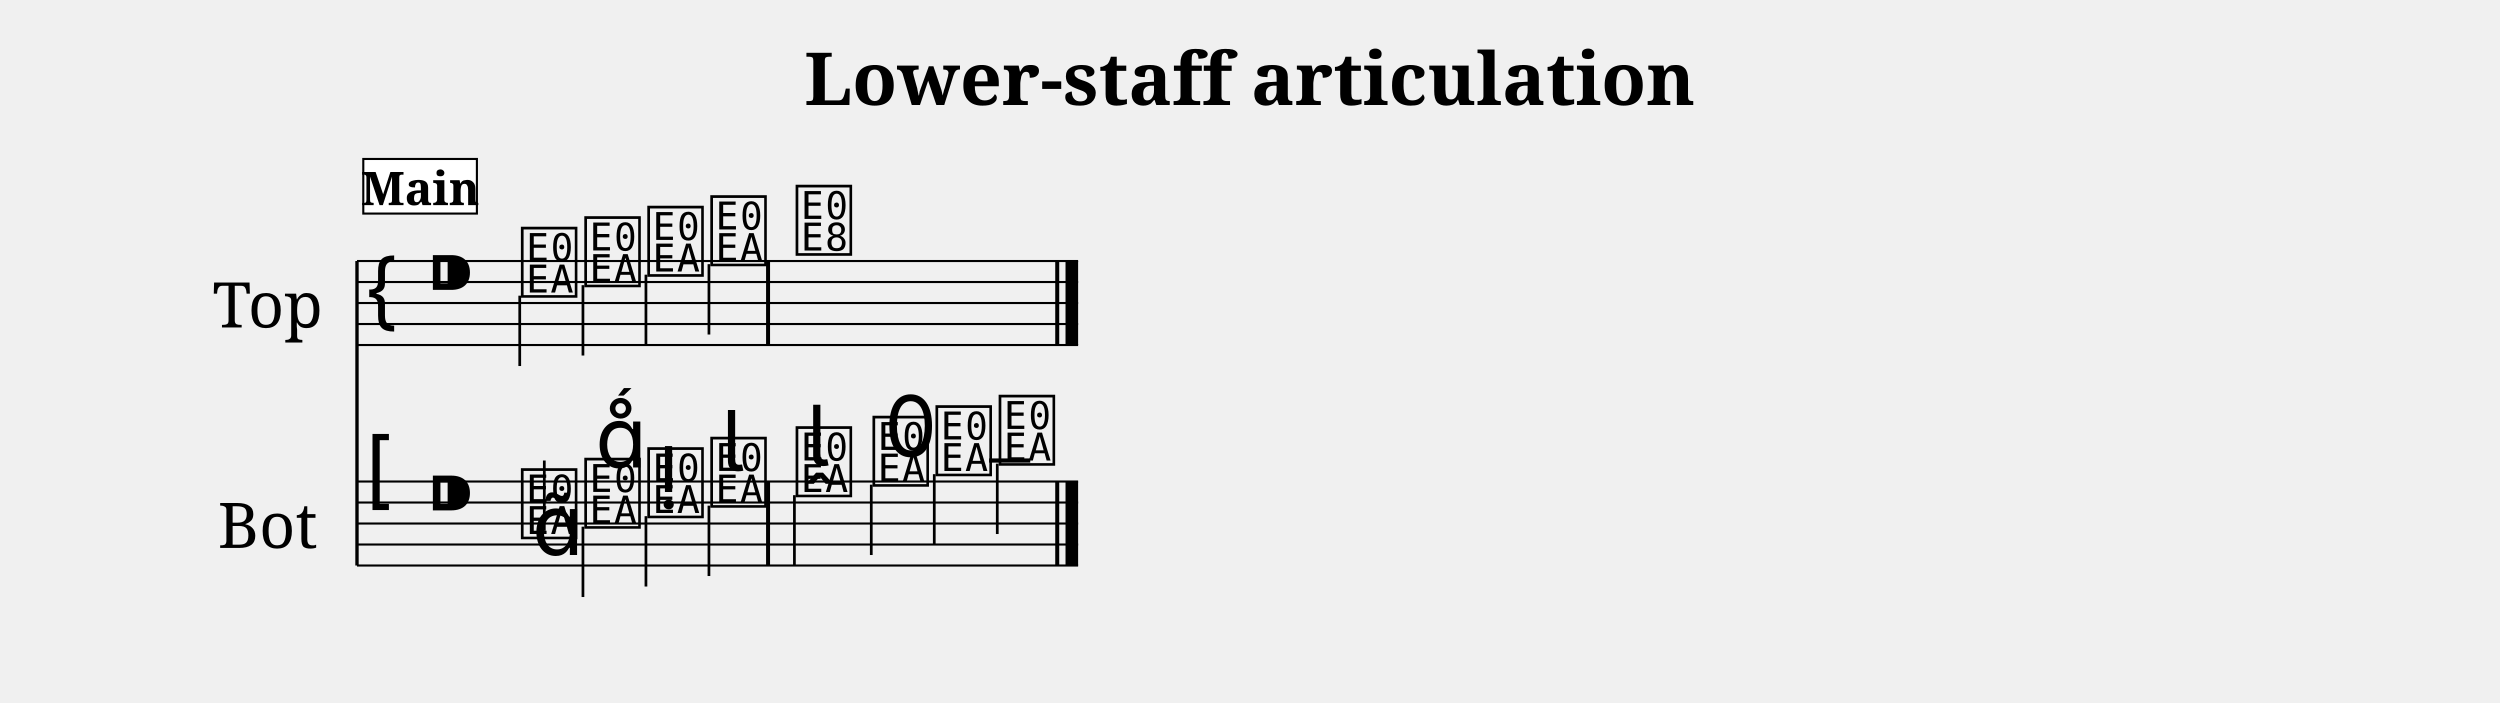
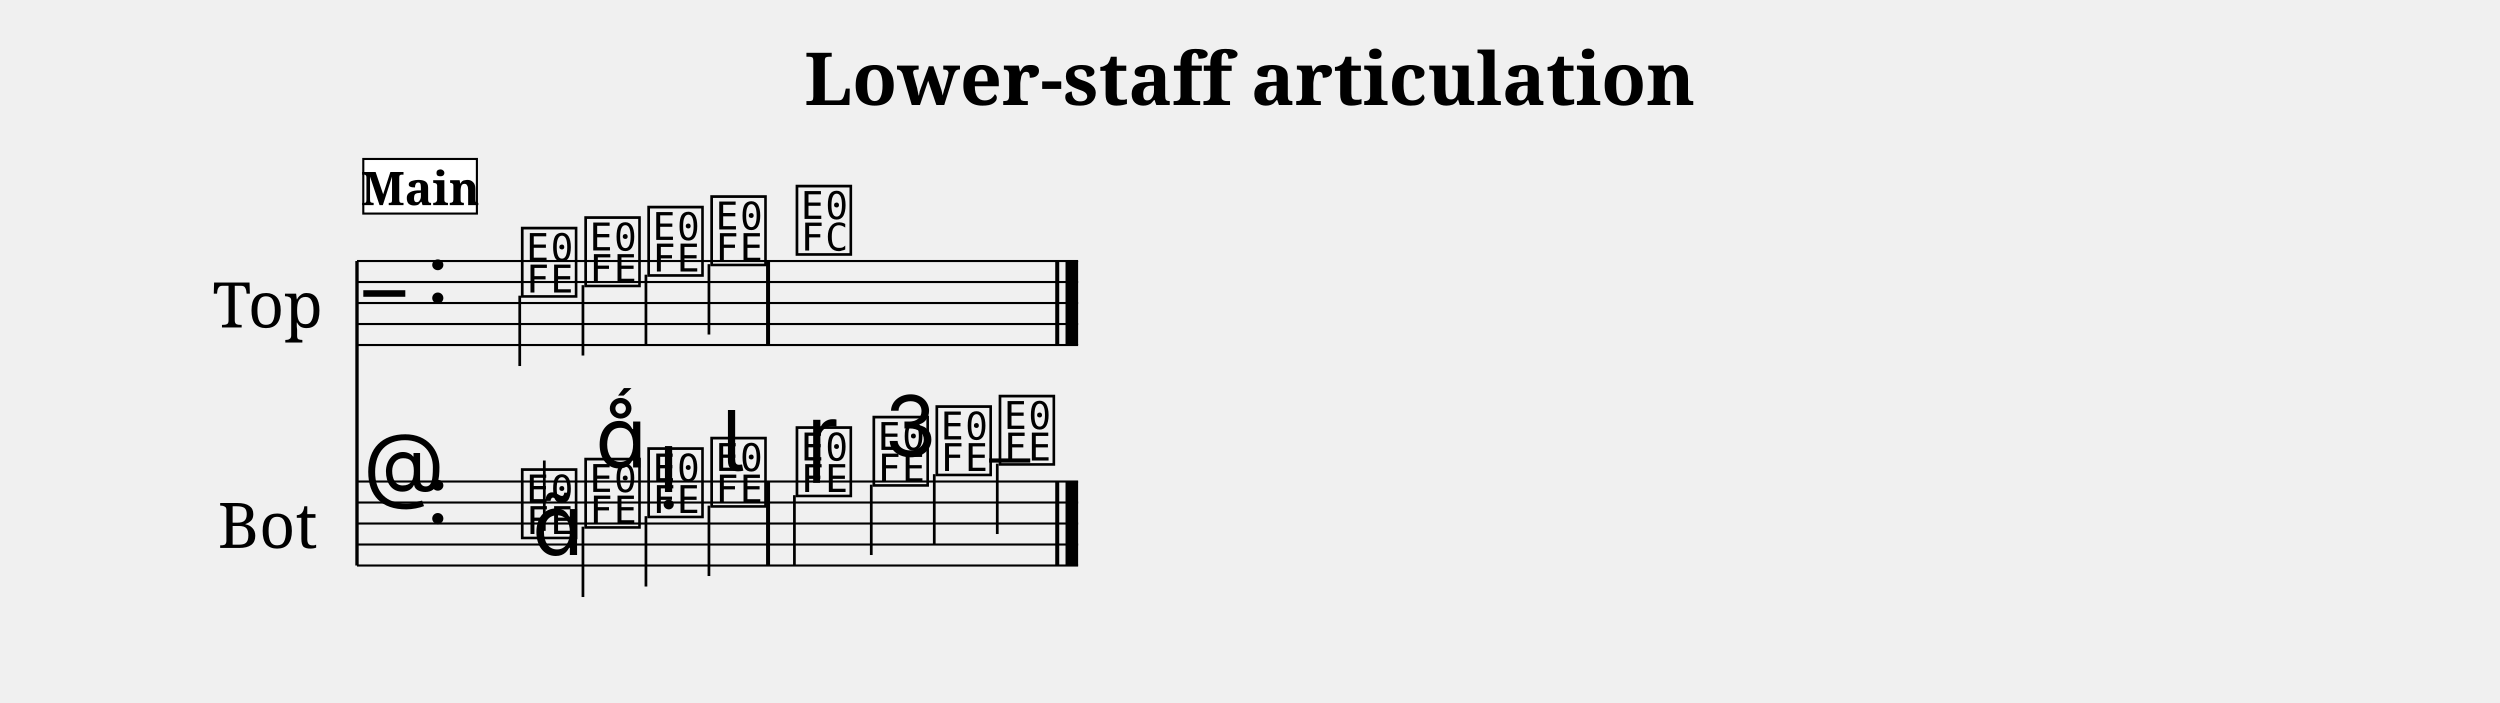
<svg xmlns="http://www.w3.org/2000/svg" width="1190.5" height="334.3" viewBox="0 0 119.05 33.43" font-family="serif">
  <style>
  @font-face { font-family: 'Emmentaler'; src: local('Emmentaler'); }
  .music { font-family: 'Emmentaler', serif; }
</style>
  <text x="59.52" y="5.00" font-size="3.49" font-weight="bold" text-anchor="middle" data-pos="448">Lower-staff articulation</text>
  <g transform="translate(8.50,0.00) scale(1,1)">
    <text x="4.25" y="14.43" font-size="3.00" text-anchor="middle" dominant-baseline="central">Top</text>
    <text x="4.25" y="24.93" font-size="3.00" text-anchor="middle" dominant-baseline="central">Bot</text>
    <line x1="8.50" y1="12.43" x2="8.50" y2="26.93" stroke="#000000" stroke-width="0.160" />
    <line x1="8.50" y1="12.43" x2="42.84" y2="12.43" stroke="#000000" stroke-width="0.100" />
    <line x1="8.50" y1="13.43" x2="42.84" y2="13.43" stroke="#000000" stroke-width="0.100" />
    <line x1="8.50" y1="14.43" x2="42.84" y2="14.43" stroke="#000000" stroke-width="0.100" />
    <line x1="8.50" y1="15.43" x2="42.84" y2="15.43" stroke="#000000" stroke-width="0.100" />
    <line x1="8.50" y1="16.43" x2="42.84" y2="16.43" stroke="#000000" stroke-width="0.100" />
-     <text class="music" x="8.80" y="15.43" font-size="4.00"></text>
-     <text class="music" x="11.80" y="14.43" font-size="4.00" data-pos="475"></text>
-     <text class="music" x="16.18" y="13.93" font-size="4.00" data-pos="569"></text>
+     <text class="music" x="8.80" y="15.43" font-size="4.00"></text>
+     <text class="music" x="11.80" y="14.43" font-size="4.00" data-pos="475"></text>
+     <text class="music" x="16.18" y="13.93" font-size="4.00" data-pos="569"></text>
    <line x1="16.25" y1="14.08" x2="16.25" y2="17.43" stroke="#000000" stroke-width="0.130" />
-     <text class="music" x="19.20" y="13.43" font-size="4.00" data-pos="573"></text>
+     <text class="music" x="19.20" y="13.43" font-size="4.00" data-pos="573"></text>
    <line x1="19.26" y1="13.58" x2="19.26" y2="16.93" stroke="#000000" stroke-width="0.130" />
-     <text class="music" x="22.20" y="12.93" font-size="4.00" data-pos="575"></text>
+     <text class="music" x="22.20" y="12.93" font-size="4.00" data-pos="575"></text>
    <line x1="22.26" y1="13.08" x2="22.26" y2="16.43" stroke="#000000" stroke-width="0.130" />
-     <text class="music" x="25.20" y="12.43" font-size="4.00" data-pos="577"></text>
+     <text class="music" x="25.20" y="12.43" font-size="4.00" data-pos="577"></text>
    <line x1="25.26" y1="12.58" x2="25.26" y2="15.93" stroke="#000000" stroke-width="0.130" />
-     <text class="music" x="29.26" y="11.93" font-size="4.00" data-pos="581"></text>
+     <text class="music" x="29.26" y="11.93" font-size="4.00" data-pos="581"></text>
    <rect x="27.98" y="12.43" width="0.19" height="4.00" data-pos="579" />
    <rect x="41.75" y="12.43" width="0.19" height="4.00" data-pos="584" />
    <rect x="42.24" y="12.43" width="0.60" height="4.00" data-pos="584" />
    <line x1="8.50" y1="22.93" x2="42.84" y2="22.93" stroke="#000000" stroke-width="0.100" />
    <line x1="8.50" y1="23.93" x2="42.84" y2="23.93" stroke="#000000" stroke-width="0.100" />
    <line x1="8.50" y1="24.93" x2="42.84" y2="24.93" stroke="#000000" stroke-width="0.100" />
    <line x1="8.50" y1="25.93" x2="42.84" y2="25.93" stroke="#000000" stroke-width="0.100" />
    <line x1="8.50" y1="26.93" x2="42.84" y2="26.93" stroke="#000000" stroke-width="0.100" />
-     <text class="music" x="8.80" y="23.93" font-size="4.00"></text>
-     <text class="music" x="11.80" y="24.93" font-size="4.00" data-pos="475"></text>
+     <text class="music" x="8.80" y="23.93" font-size="4.00"></text>
+     <text class="music" x="11.80" y="24.93" font-size="4.00" data-pos="475"></text>
    <line x1="38.60" y1="21.93" x2="40.56" y2="21.93" stroke="#000000" stroke-width="0.200" />
-     <text class="music" x="16.18" y="25.43" font-size="4.00" data-pos="596"></text>
+     <text class="music" x="16.18" y="25.43" font-size="4.00" data-pos="596"></text>
    <line x1="17.42" y1="25.28" x2="17.42" y2="21.93" stroke="#000000" stroke-width="0.130" />
-     <text class="music" x="19.20" y="24.93" font-size="4.00" data-pos="608"></text>
+     <text class="music" x="19.20" y="24.93" font-size="4.00" data-pos="608"></text>
    <line x1="19.26" y1="25.08" x2="19.26" y2="28.43" stroke="#000000" stroke-width="0.130" />
-     <text class="music" x="22.20" y="24.43" font-size="4.00" data-pos="617"></text>
+     <text class="music" x="22.20" y="24.43" font-size="4.00" data-pos="617"></text>
    <line x1="22.26" y1="24.58" x2="22.26" y2="27.93" stroke="#000000" stroke-width="0.130" />
-     <text class="music" x="25.20" y="23.93" font-size="4.00" data-pos="626"></text>
+     <text class="music" x="25.20" y="23.93" font-size="4.00" data-pos="626"></text>
    <line x1="25.26" y1="24.08" x2="25.26" y2="27.43" stroke="#000000" stroke-width="0.130" />
-     <text class="music" x="29.26" y="23.43" font-size="4.00" data-pos="638"></text>
+     <text class="music" x="29.26" y="23.43" font-size="4.00" data-pos="638"></text>
    <line x1="29.33" y1="23.58" x2="29.33" y2="26.93" stroke="#000000" stroke-width="0.130" />
-     <text class="music" x="32.92" y="22.93" font-size="4.00" data-pos="647"></text>
+     <text class="music" x="32.92" y="22.93" font-size="4.00" data-pos="647"></text>
    <line x1="32.99" y1="23.08" x2="32.99" y2="26.43" stroke="#000000" stroke-width="0.130" />
-     <text class="music" x="35.92" y="22.43" font-size="4.00" data-pos="657"></text>
+     <text class="music" x="35.92" y="22.43" font-size="4.00" data-pos="657"></text>
    <line x1="35.99" y1="22.58" x2="35.99" y2="25.93" stroke="#000000" stroke-width="0.130" />
-     <text class="music" x="38.93" y="21.93" font-size="4.00" data-pos="659"></text>
+     <text class="music" x="38.93" y="21.93" font-size="4.00" data-pos="659"></text>
    <line x1="38.99" y1="22.08" x2="38.99" y2="25.43" stroke="#000000" stroke-width="0.130" />
    <rect x="27.98" y="22.93" width="0.19" height="4.00" data-pos="636" />
    <rect x="41.75" y="22.93" width="0.19" height="4.00" data-pos="661" />
    <rect x="42.24" y="22.93" width="0.60" height="4.00" data-pos="661" />
    <text class="music" x="16.84" y="26.43" font-size="4.00" data-pos="598"></text>
    <text class="music" x="19.85" y="22.26" font-size="4.00" data-pos="609"></text>
    <text class="music" x="22.85" y="23.43" font-size="4.00" data-pos="618"></text>
    <text class="music" x="25.85" y="22.43" font-size="4.00" data-pos="627"></text>
-     <text class="music" x="29.91" y="22.18" font-size="4.00" data-pos="640"></text>
-     <text class="music" x="33.57" y="21.73" font-size="4.00" data-pos="648"></text>
+     <text class="music" x="29.91" y="22.18" font-size="4.00" data-pos="640"></text>
+     <text class="music" x="33.57" y="21.73" font-size="4.00" data-pos="648"></text>
    <rect x="8.80" y="7.57" width="5.41" height="2.60" fill="#FFFFFF" stroke="#000000" stroke-width="0.100" data-pos="546" />
    <text x="11.51" y="9.77" font-size="2.20" font-weight="bold" text-anchor="middle" data-pos="546">Main</text>
  </g>
</svg>
